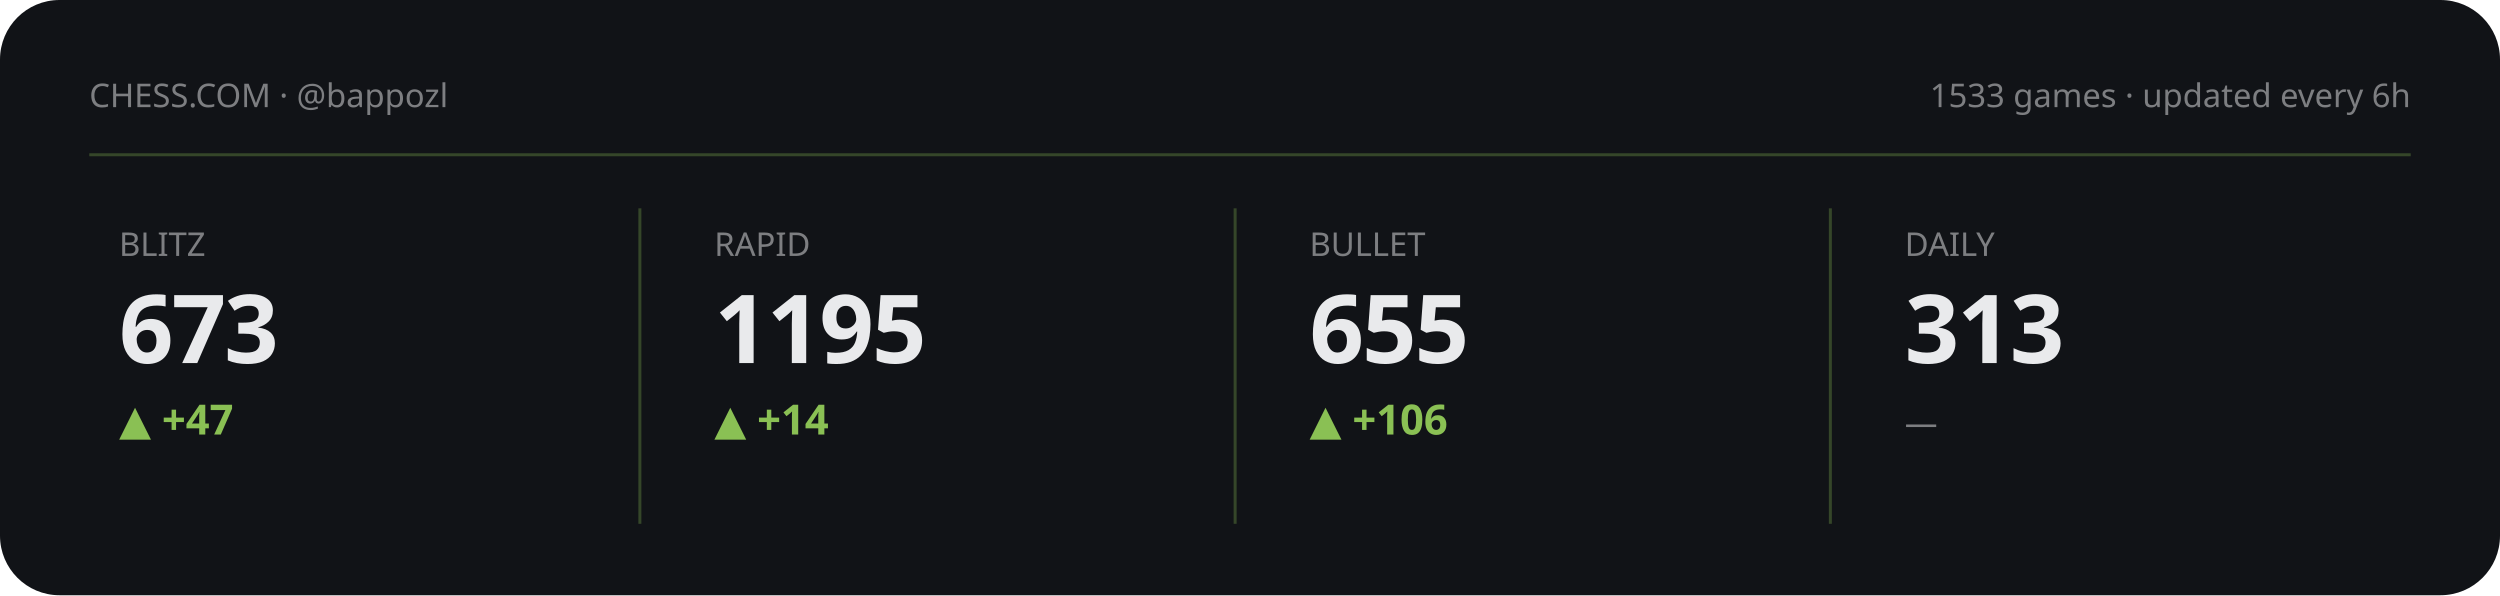
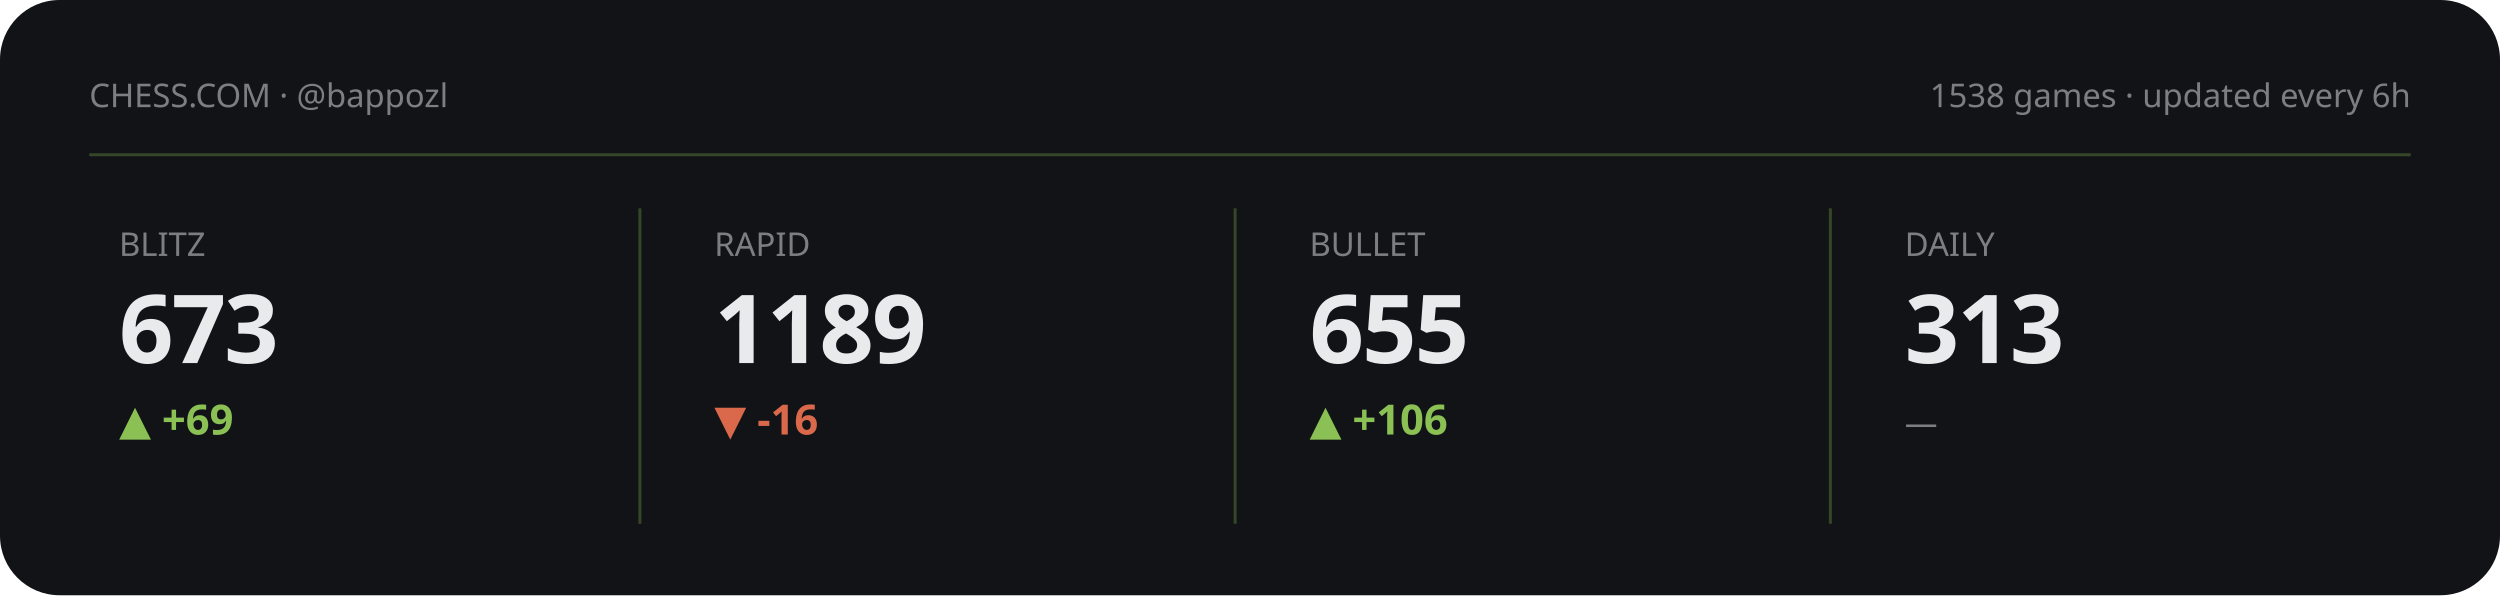
<svg xmlns="http://www.w3.org/2000/svg" viewBox="0 0 840 200" width="840" height="200" role="img" aria-label="Chess.com stats summary">
  <style>text{fill:#e9eaec}.bg{fill:#111317}.acc{fill:#8ac054}.ln{stroke:#8ac054}.area{fill:#8ac054;opacity:.13}.peak{stroke:#8ac054;opacity:.3}.chip{fill:#8ac054;opacity:.14}.down{fill:#d9694a}svg{font-family:'Space Grotesk',system-ui,sans-serif}.lbl{font-weight:600;font-size:11px;letter-spacing:.16em}.big{font-weight:700;font-size:34px;letter-spacing:-.02em}.mid{font-weight:600;font-size:14px}.mut{font-weight:500;font-size:11px;opacity:.5}.ser{font-family:'Instrument Serif',serif;font-weight:400;letter-spacing:0}.mono{font-family:'JetBrains Mono',monospace}.ln{fill:none;stroke-width:2.5;stroke-linecap:round;stroke-linejoin:round}.thin{stroke-width:1.6}.draw{stroke-dasharray:1200;stroke-dashoffset:1200;animation:draw 2.3s cubic-bezier(.6,.05,.2,1) forwards .25s}.dot{animation:pulse 2s ease-in-out infinite}.glow{animation:glow 3.4s ease-in-out infinite}.float{animation:float 6.5s ease-in-out infinite}.shim{animation:shim 3s ease-in-out infinite}@keyframes draw{to{stroke-dashoffset:0}}@keyframes pulse{0%,100%{r:4.5;opacity:1}50%{r:8;opacity:.45}}@keyframes glow{0%,100%{opacity:.14}50%{opacity:.34}}@keyframes float{0%,100%{transform:translateY(0)}50%{transform:translateY(-7px)}}@keyframes shim{0%,100%{opacity:.5}50%{opacity:1}}</style>
  <rect class="bg" width="840" height="200" rx="20" />
  <text class="mut" x="30" y="36">CHESS.COM · @bappozl</text>
-   <text class="mut" x="810" y="36" text-anchor="end">1533 games · updated every 6h</text>
+   <text class="mut" x="810" y="36" text-anchor="end">1538 games · updated every 6h</text>
  <line class="peak" x1="30" y1="52" x2="810" y2="52" stroke-dasharray="0" />
  <g>
    <text class="mut" x="40" y="86">BLITZ</text>
    <text class="big" x="40" y="122" style="font-size:32px">673</text>
-     <text class="acc mid" x="40" y="146">▲ +47</text>
-     <polyline class="ln thin draw" points="40.0,169.3 59.4,180.1 78.9,170.7 98.3,180.8 117.7,171.3 137.1,161.2 156.6,170.0 176.0,178.8" />
+     <text class="acc mid" x="40" y="146">▲ +69</text>
+     <polyline class="ln thin draw" points="40.0,168.2 59.4,175.8 78.9,168.7 98.3,161.2 117.7,167.7 137.1,174.3 156.6,180.8 176.0,174.3" />
  </g>
  <line class="peak" x1="215" y1="70" x2="215" y2="176" stroke-dasharray="0" />
  <g>
    <text class="mut" x="240" y="86">RAPID</text>
-     <text class="big" x="240" y="122" style="font-size:32px">1195</text>
-     <text class="acc mid" x="240" y="146">▲ +14</text>
-     <polyline class="ln thin draw" points="240.0,169.9 259.4,166.3 278.9,161.2 298.3,167.7 317.7,174.3 337.1,180.1 356.6,175.0 376.0,180.8" />
+     <text class="big" x="240" y="122" style="font-size:32px">1189</text>
+     <text class="down mid" x="240" y="146">▼ -16</text>
+     <polyline class="ln thin draw" points="240.0,161.2 259.4,168.5 278.9,175.1 298.3,169.4 317.7,175.9 337.1,180.8 356.6,175.1 376.0,180.8" />
  </g>
  <line class="peak" x1="415" y1="70" x2="415" y2="176" stroke-dasharray="0" />
  <g>
    <text class="mut" x="440" y="86">BULLET</text>
    <text class="big" x="440" y="122" style="font-size:32px">655</text>
    <text class="acc mid" x="440" y="146">▲ +106</text>
    <polyline class="ln thin draw" points="440.0,174.7 459.4,180.8 478.9,177.0 498.3,172.1 517.7,165.9 537.1,161.2 556.6,165.7 576.0,161.7" />
  </g>
  <line class="peak" x1="615" y1="70" x2="615" y2="176" stroke-dasharray="0" />
  <g>
    <text class="mut" x="640" y="86">DAILY</text>
    <text class="big" x="640" y="122" style="font-size:32px">313</text>
    <text class="mut mid" x="640" y="146">—</text>
  </g>
</svg>
